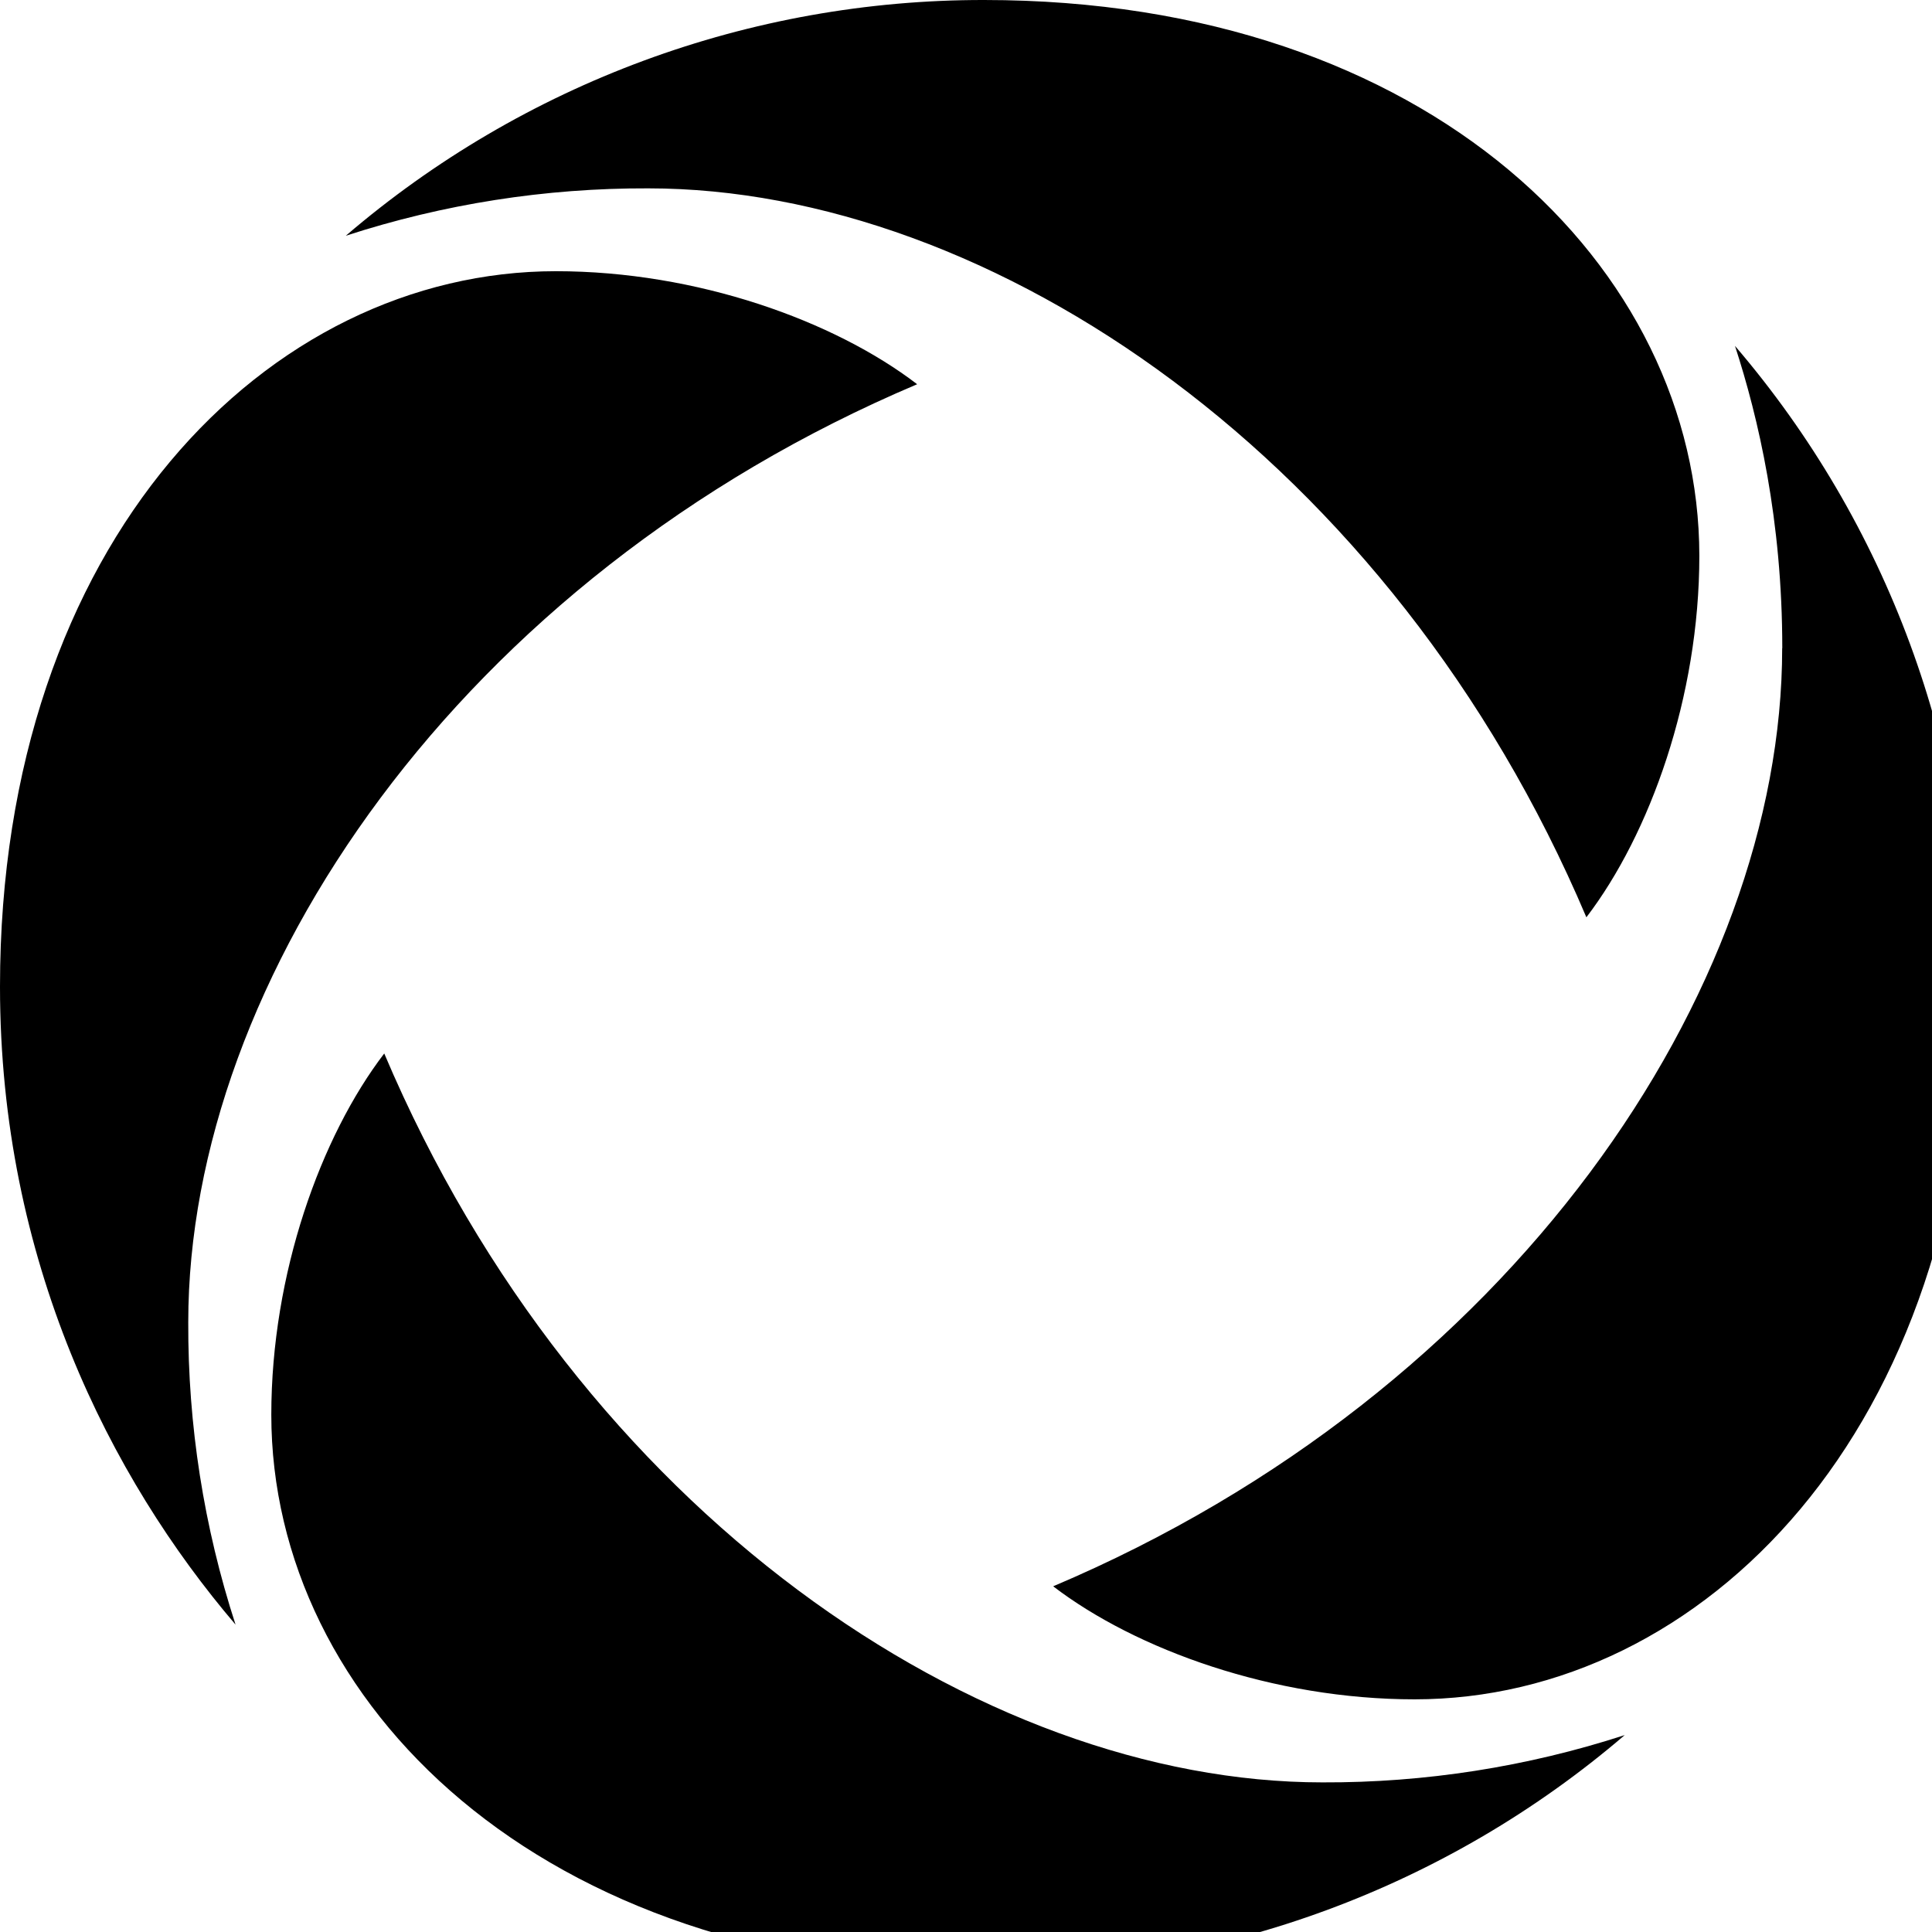
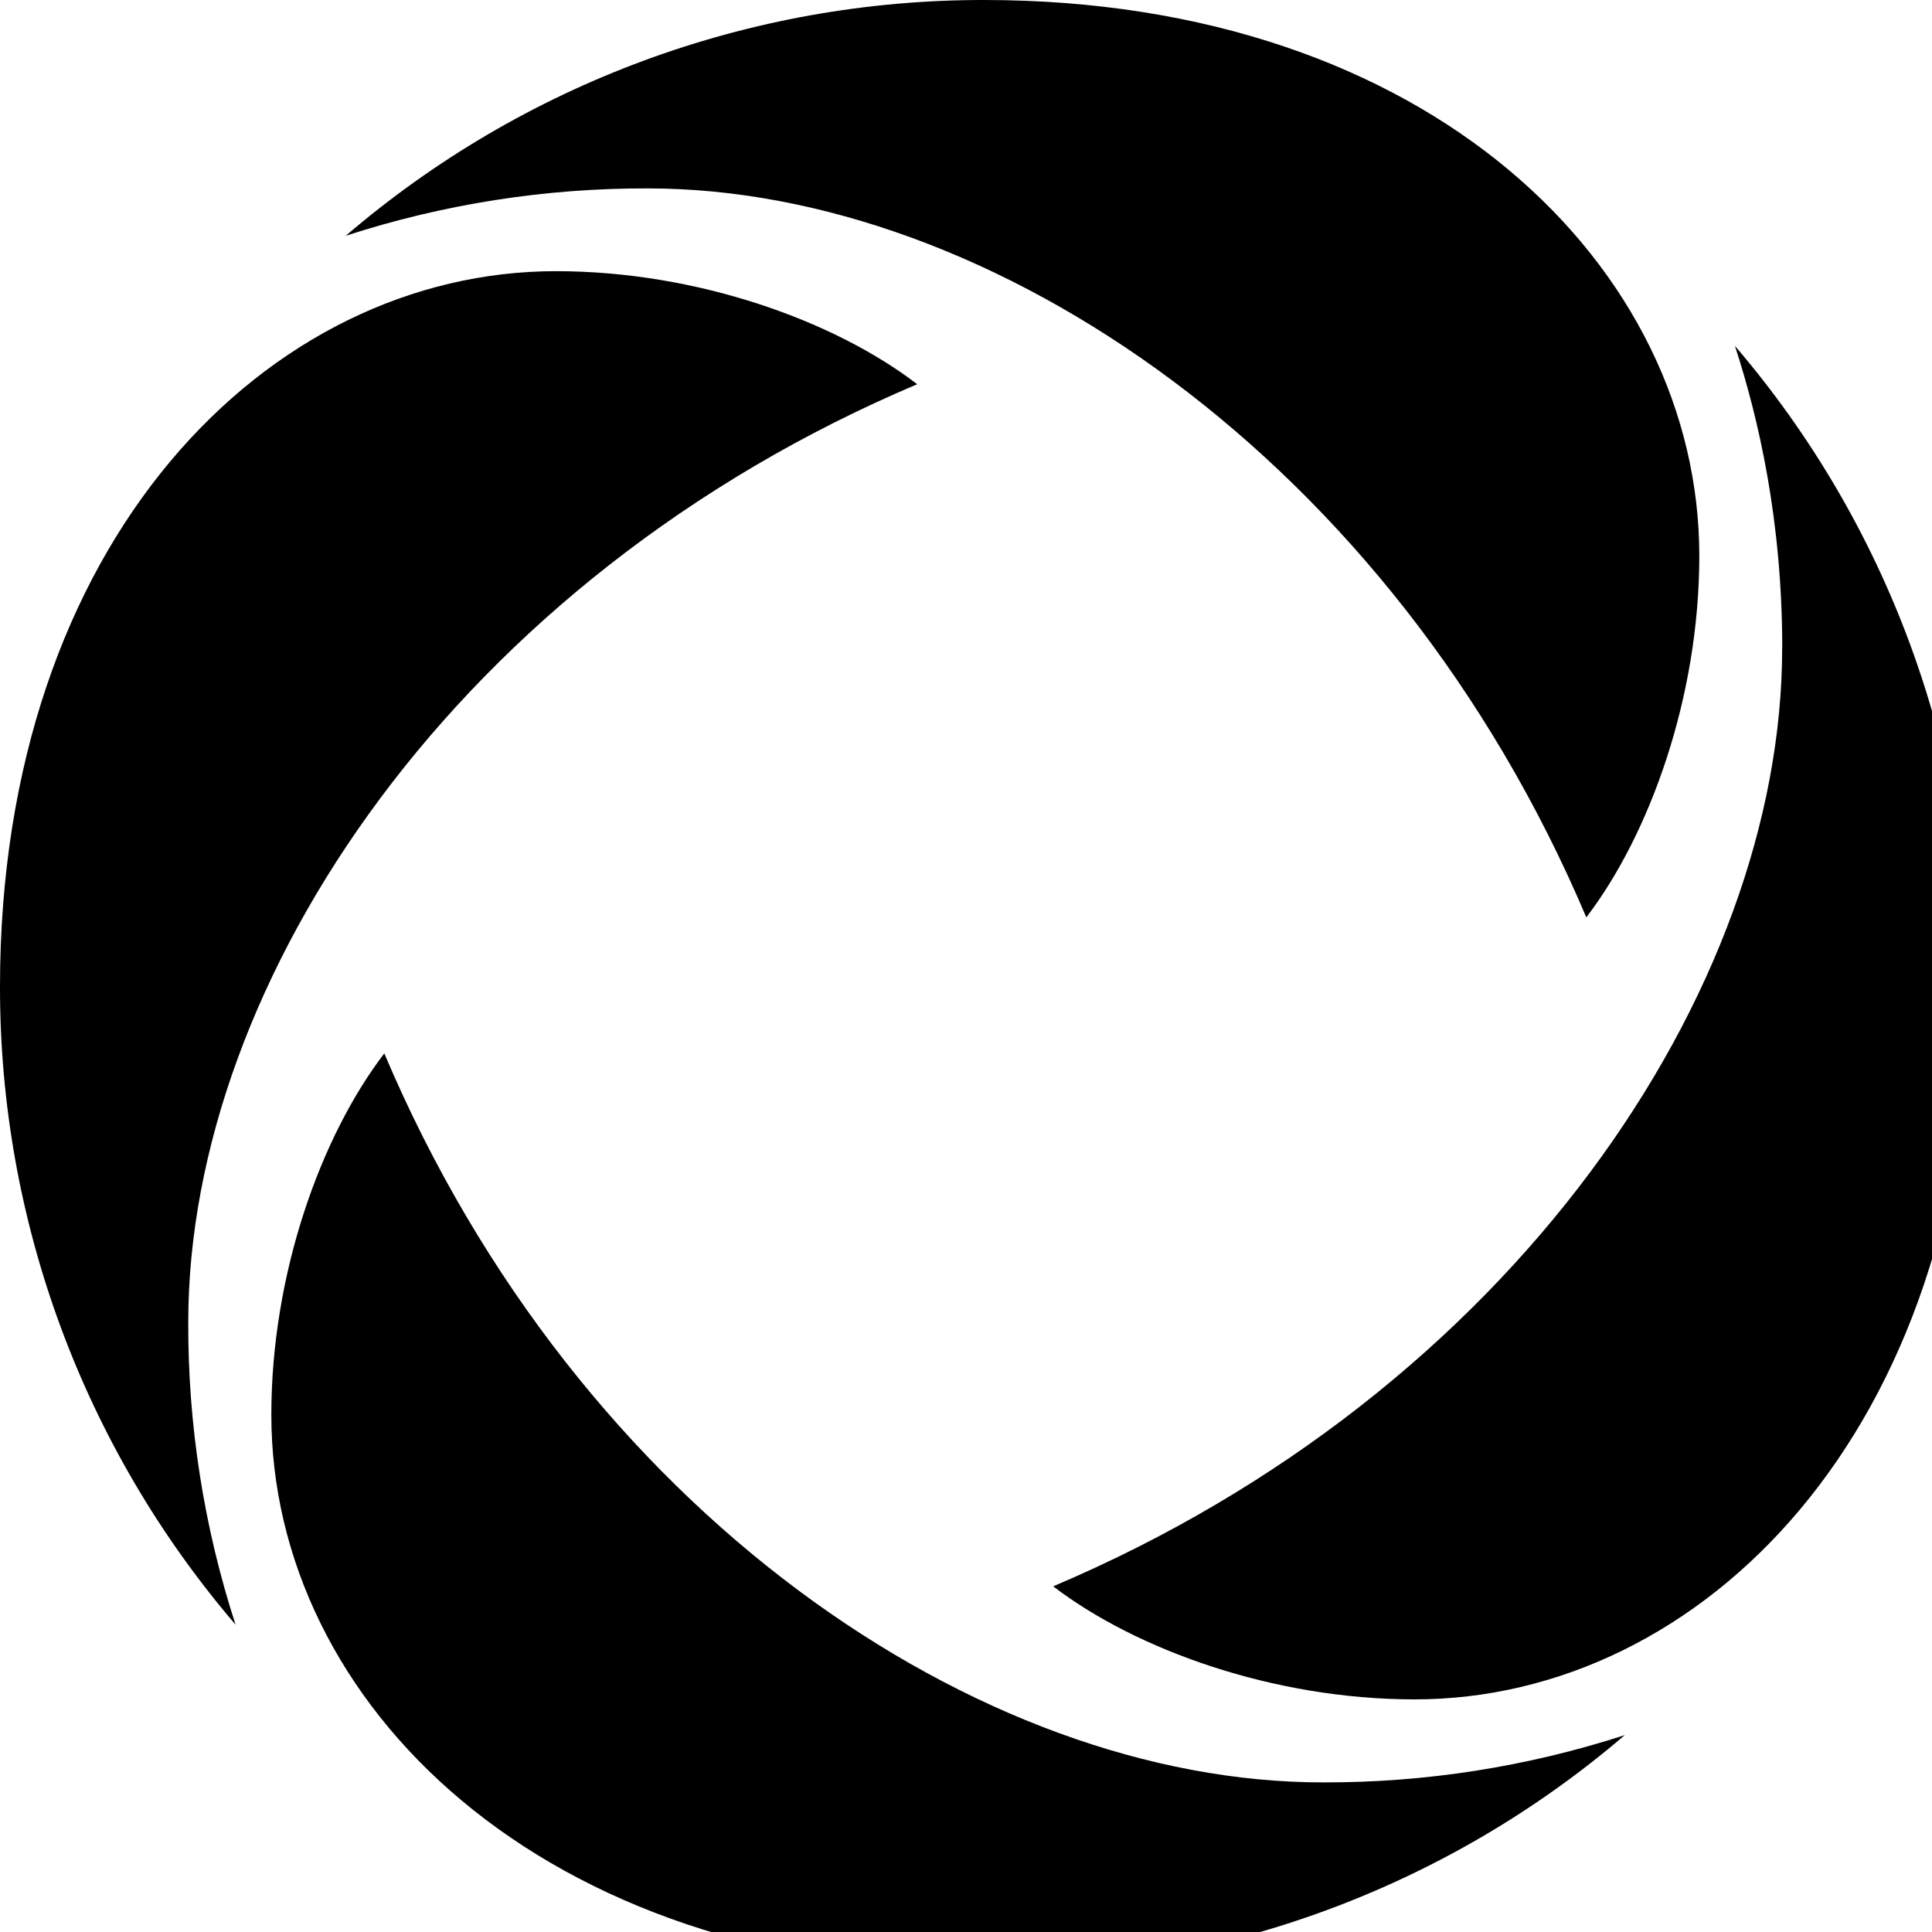
- <svg xmlns="http://www.w3.org/2000/svg" role="img" viewBox="0 0 18.75 18.75" height="30" width="30" fill="currentColor">
-   <path d="M15.396 8.902c0.616 -0.806 1.096 -2.138 1.096 -3.508C16.491 2.603 13.879 0 9.55 0a9.5 9.5 0 0 0 -6.194 2.288 9.375 9.375 0 0 1 2.935 -0.46c3.322 0 7.218 2.621 9.105 7.075M3.729 10.224c-0.616 0.805 -1.096 2.138 -1.096 3.506 0 2.791 2.612 5.395 6.941 5.395a9.5 9.5 0 0 0 6.194 -2.286 9.375 9.375 0 0 1 -2.934 0.459c-3.322 0 -7.218 -2.62 -9.105 -7.074m5.172 -6.495c-0.805 -0.617 -2.138 -1.097 -3.506 -1.097C2.604 2.632 0 5.245 0 9.575c0 2.657 1.069 4.766 2.286 6.192a9.375 9.375 0 0 1 -0.459 -2.934c0 -3.321 2.62 -7.218 7.074 -9.104m8.395 2.561c0 3.322 -2.62 7.218 -7.075 9.105 0.805 0.616 2.139 1.097 3.508 1.097 2.791 0 5.395 -2.612 5.395 -6.941a9.5 9.5 0 0 0 -2.286 -6.194c0.227 0.698 0.459 1.691 0.459 2.934z" />
+ <svg xmlns="http://www.w3.org/2000/svg" role="img" viewBox="0 0 25 25" height="40" width="40" fill="currentColor">
+   <path d="M20.528 11.869c0.821 -1.075 1.461 -2.851 1.461 -4.677C21.988 3.471 18.505 0 12.733 0a12.667 12.667 0 0 0 -8.259 3.051 12.533 12.533 0 0 1 3.913 -0.613c4.429 0 9.624 3.495 12.14 9.433M4.972 13.632c-0.821 1.073 -1.461 2.851 -1.461 4.675 0 3.721 3.483 7.193 9.255 7.193a12.667 12.667 0 0 0 8.259 -3.048 12.533 12.533 0 0 1 -3.912 0.612c-4.429 0 -9.624 -3.493 -12.14 -9.432m6.896 -8.66c-1.073 -0.823 -2.851 -1.463 -4.675 -1.463C3.472 3.509 0 6.993 0 12.767a12.667 12.667 0 0 0 3.048 8.256 12.533 12.533 0 0 1 -0.612 -3.912c0 -4.428 3.493 -9.624 9.432 -12.139m11.193 3.415c0 4.429 -3.493 9.624 -9.433 12.14 1.073 0.821 2.852 1.463 4.677 1.463 3.721 0 7.193 -3.483 7.193 -9.255a12.667 12.667 0 0 0 -3.048 -8.259c0.303 0.931 0.612 2.255 0.612 3.912z" />
</svg>
